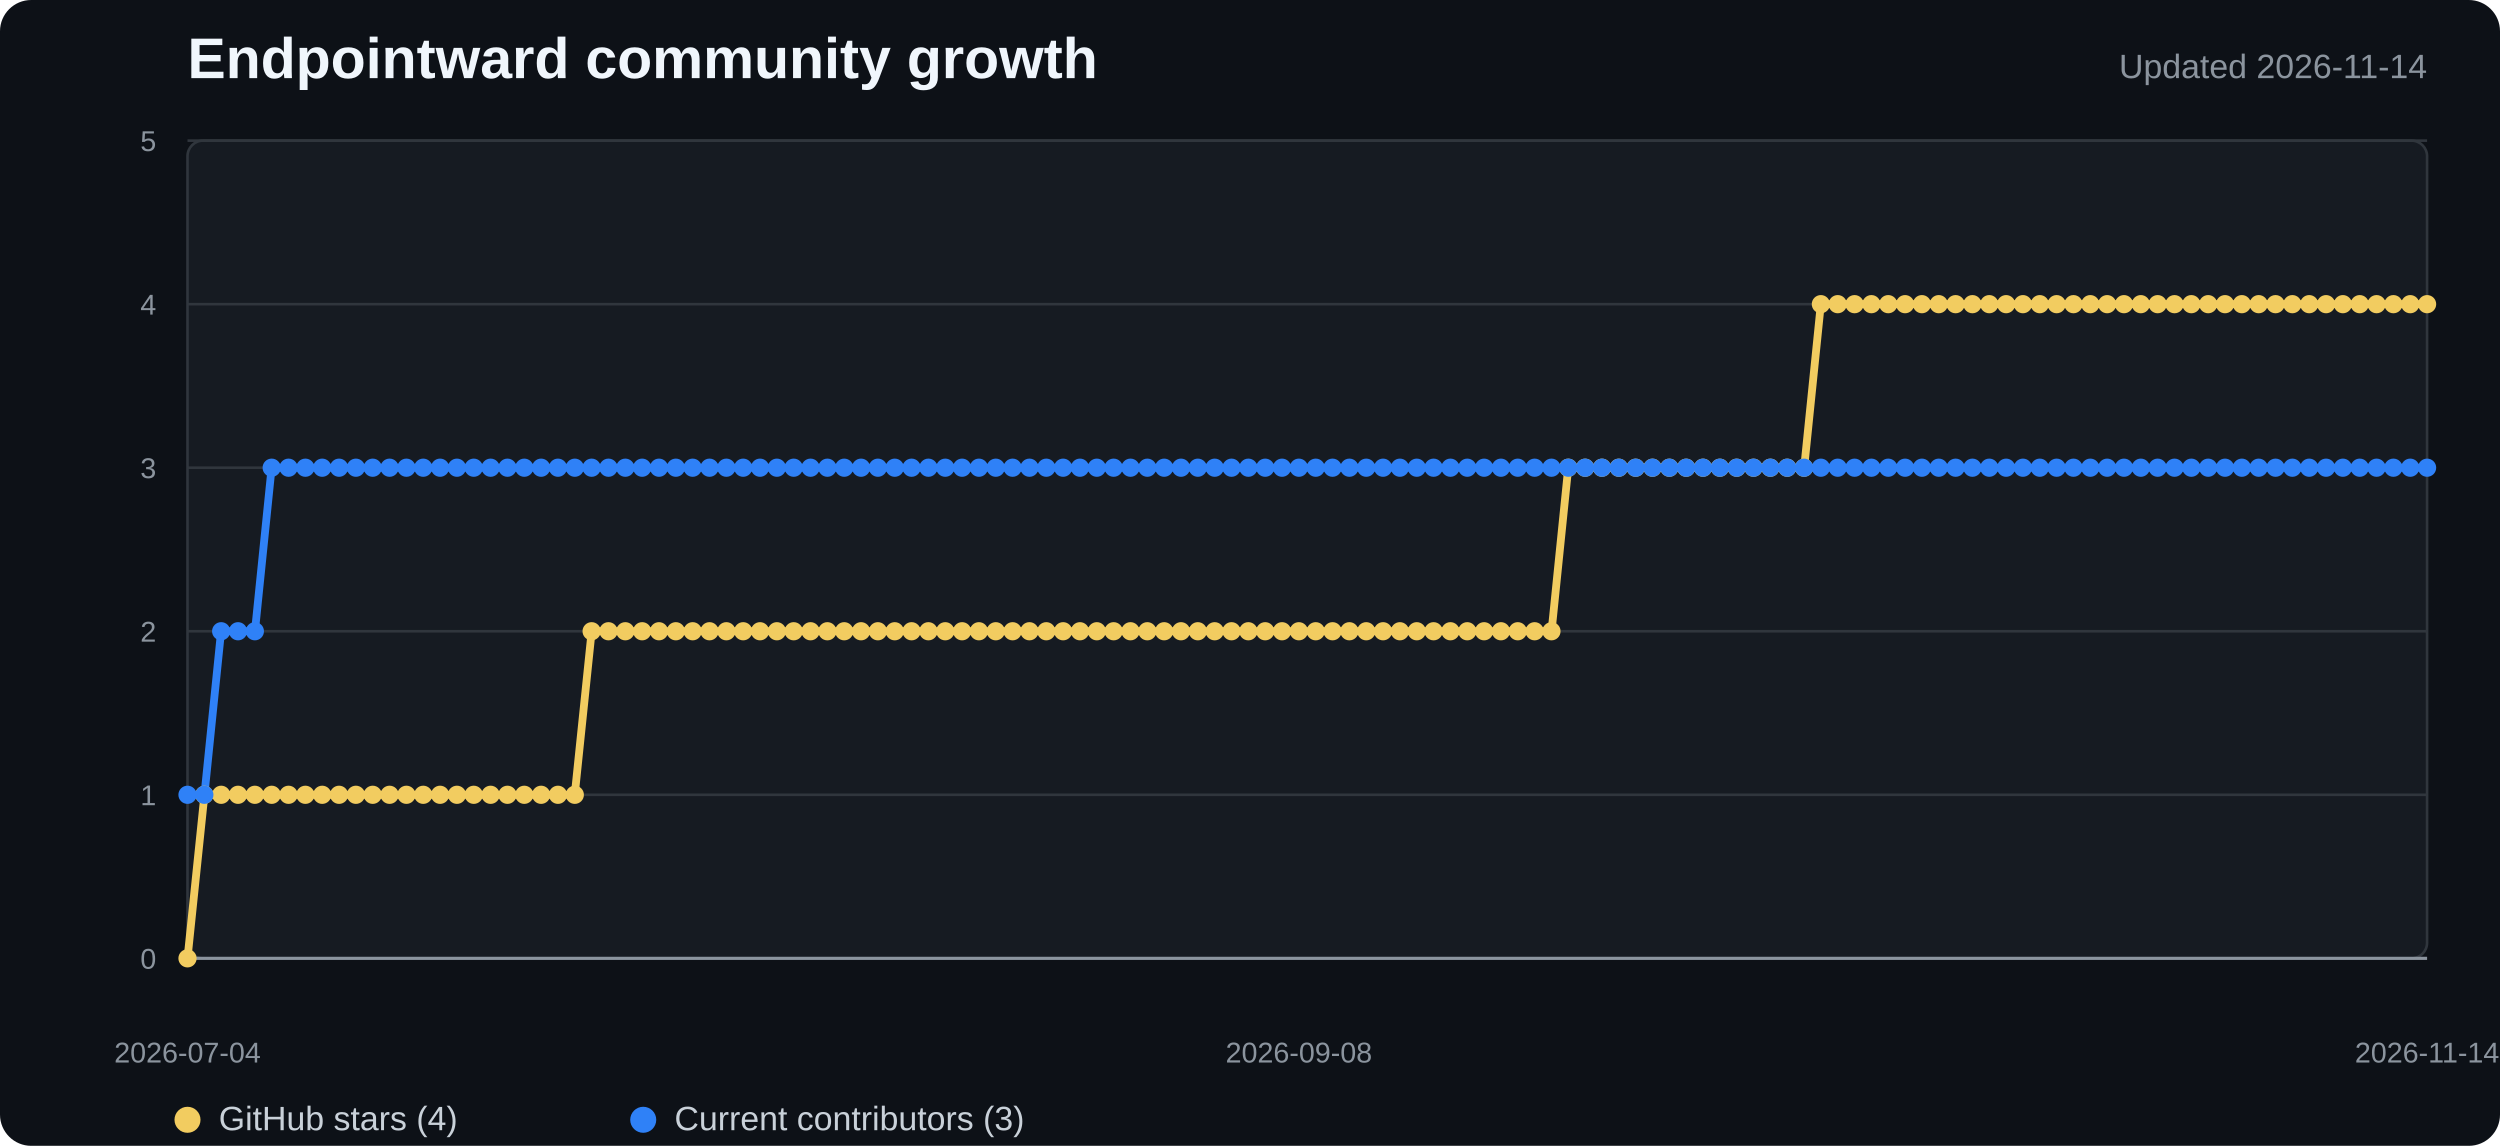
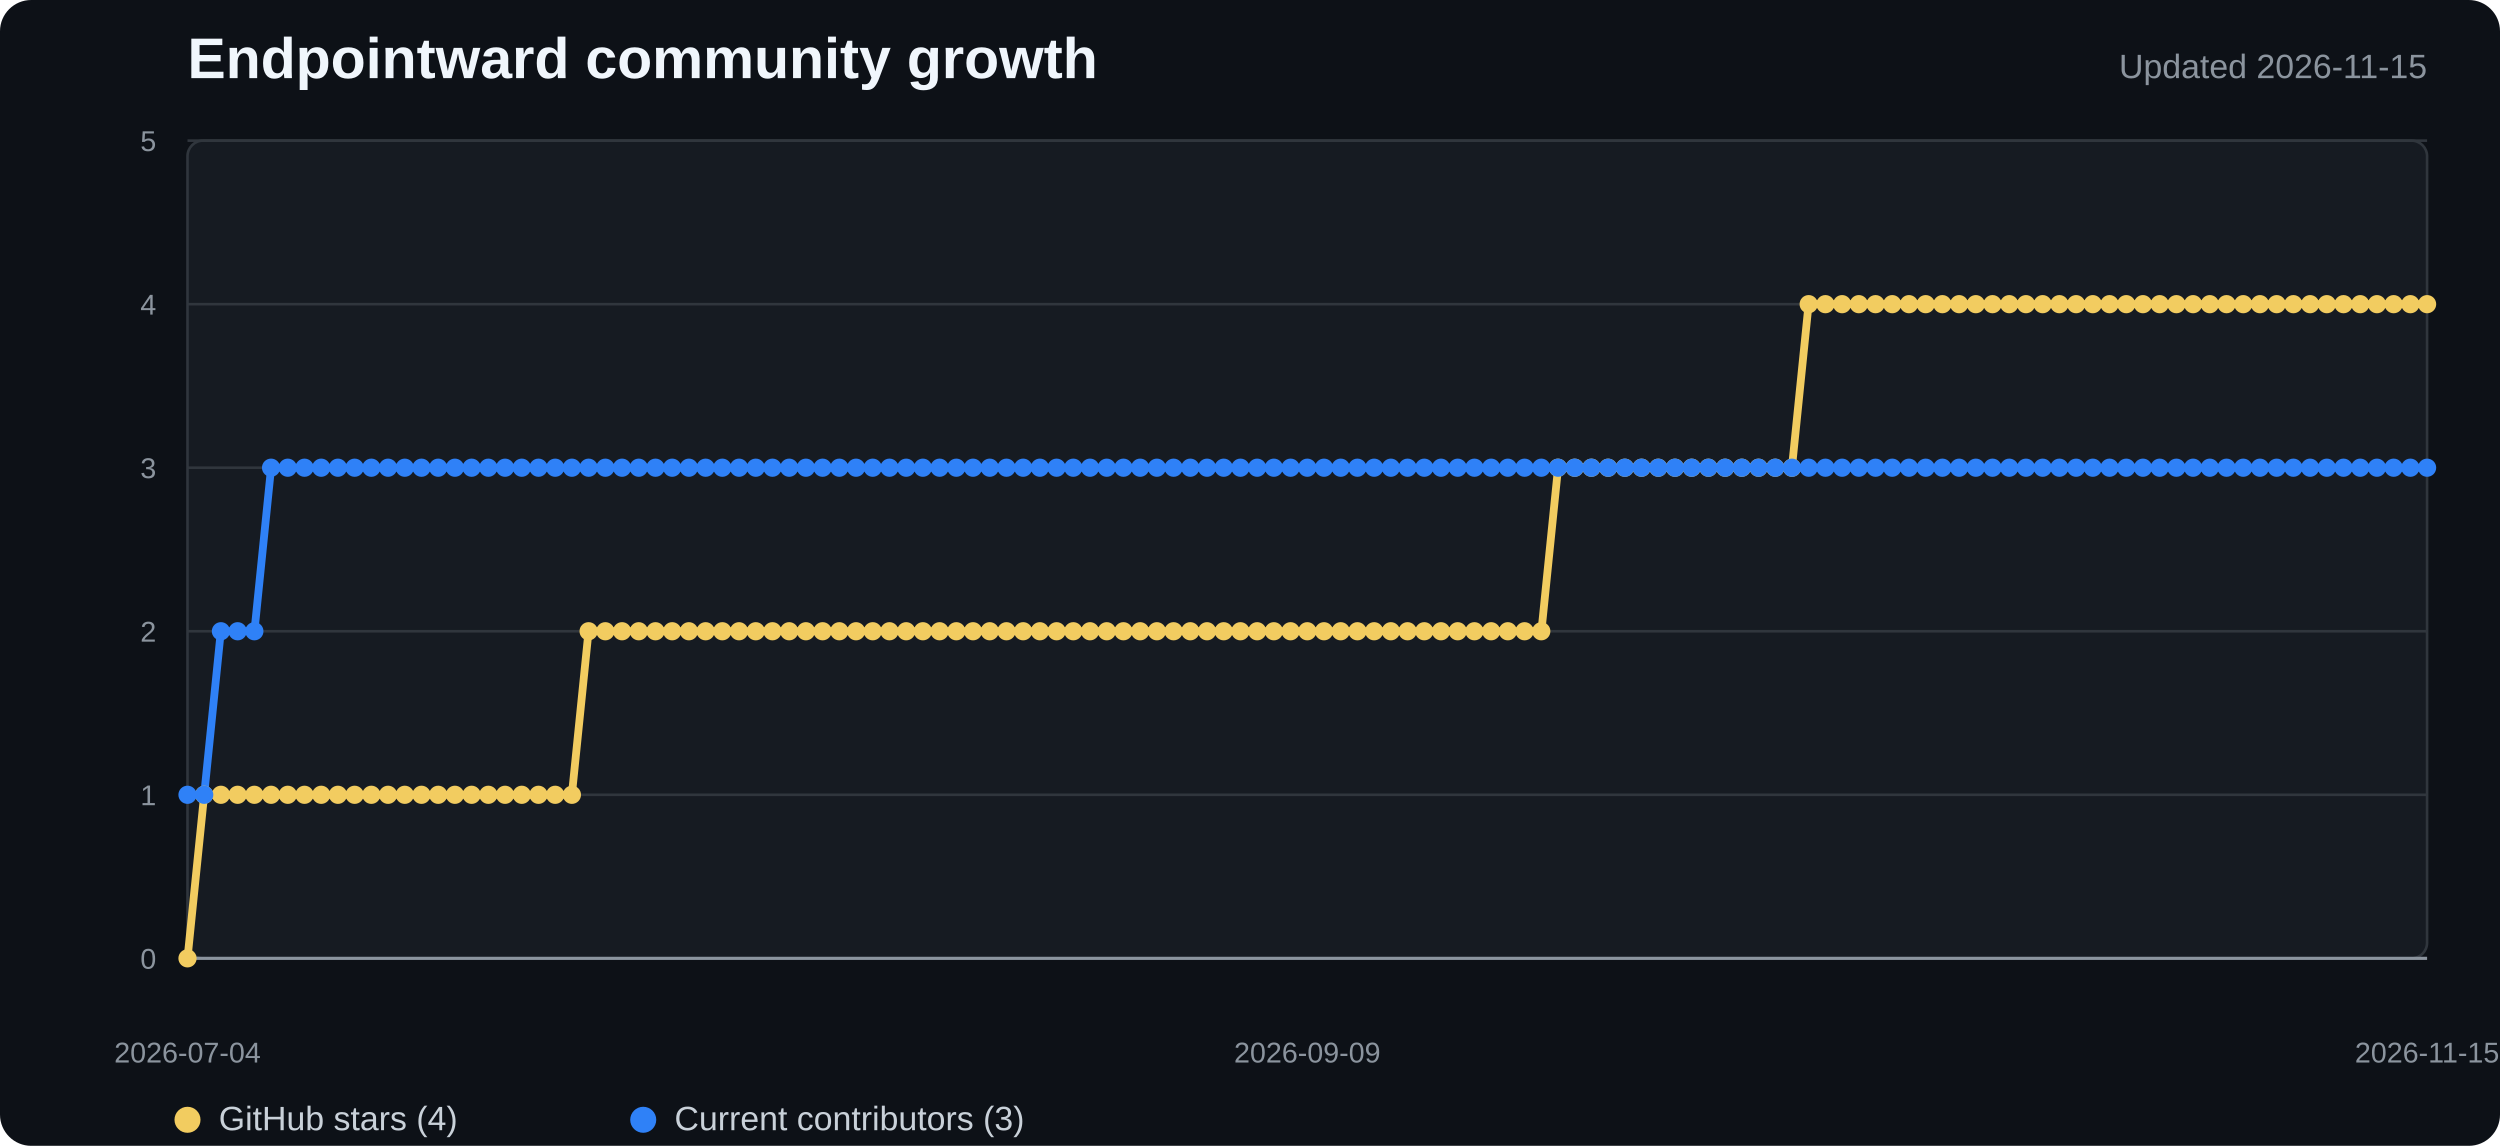
<svg xmlns="http://www.w3.org/2000/svg" width="960" height="440" viewBox="0 0 960 440" role="img" aria-labelledby="title desc">
  <style>
    .background{fill:#0d1117}.plot{fill:#161b22;stroke:#30363d}.grid{stroke:#30363d;stroke-width:1}.axis{stroke:#8b949e;stroke-width:1.2}
    .title{fill:#f0f6fc;font:700 22px "Segoe UI",Arial,sans-serif}.subtitle{fill:#8b949e;font:13px "Segoe UI",Arial,sans-serif}
    .tick{fill:#8b949e;font:11px "Segoe UI",Arial,sans-serif}.legend{fill:#c9d1d9;font:13px "Segoe UI",Arial,sans-serif}
    .stars{fill:none;stroke:#f2cc60;stroke-width:3;stroke-linejoin:round;stroke-linecap:round}
    .contributors{fill:none;stroke:#2f81f7;stroke-width:3;stroke-linejoin:round;stroke-linecap:round}
    .star-dot{fill:#f2cc60}.contributor-dot{fill:#2f81f7}
  </style>
  <rect width="100%" height="100%" rx="12" class="background" />
  <text x="72" y="30" class="title">Endpointward community growth</text>
-   <text x="932" y="30" text-anchor="end" class="subtitle">Updated 2026-11-14</text>
+   <text x="932" y="30" text-anchor="end" class="subtitle">Updated 2026-11-15</text>
  <rect x="72" y="54" width="860" height="314" rx="6" class="plot" />
  <line x1="72" y1="368" x2="932" y2="368" class="grid" />
  <text x="60" y="372" text-anchor="end" class="tick">0</text>
  <line x1="72" y1="305.2" x2="932" y2="305.2" class="grid" />
  <text x="60" y="309.2" text-anchor="end" class="tick">1</text>
  <line x1="72" y1="242.4" x2="932" y2="242.4" class="grid" />
  <text x="60" y="246.4" text-anchor="end" class="tick">2</text>
  <line x1="72" y1="179.6" x2="932" y2="179.6" class="grid" />
  <text x="60" y="183.6" text-anchor="end" class="tick">3</text>
  <line x1="72" y1="116.8" x2="932" y2="116.8" class="grid" />
  <text x="60" y="120.8" text-anchor="end" class="tick">4</text>
  <line x1="72" y1="54" x2="932" y2="54" class="grid" />
  <text x="60" y="58" text-anchor="end" class="tick">5</text>
  <line x1="72" y1="368" x2="932" y2="368" class="axis" />
-   <polyline points="72.0,368.0 78.5,305.2 84.9,305.2 91.4,305.2 97.9,305.2 104.3,305.2 110.8,305.2 117.3,305.2 123.7,305.2 130.2,305.2 136.7,305.2 143.1,305.2 149.6,305.2 156.1,305.2 162.5,305.2 169.0,305.2 175.5,305.2 181.9,305.2 188.4,305.2 194.9,305.2 201.3,305.2 207.8,305.2 214.3,305.2 220.7,305.2 227.2,242.4 233.7,242.4 240.1,242.4 246.6,242.4 253.1,242.4 259.5,242.4 266.0,242.4 272.5,242.4 278.9,242.4 285.4,242.4 291.8,242.4 298.3,242.4 304.8,242.4 311.2,242.4 317.7,242.4 324.2,242.4 330.6,242.4 337.1,242.4 343.6,242.4 350.0,242.4 356.5,242.4 363.0,242.4 369.4,242.4 375.9,242.4 382.4,242.4 388.8,242.4 395.3,242.4 401.8,242.4 408.2,242.4 414.7,242.4 421.2,242.4 427.6,242.4 434.1,242.4 440.6,242.4 447.0,242.4 453.5,242.4 460.0,242.4 466.4,242.4 472.9,242.4 479.4,242.4 485.8,242.4 492.3,242.4 498.8,242.4 505.2,242.4 511.7,242.4 518.2,242.4 524.6,242.4 531.1,242.4 537.6,242.4 544.0,242.4 550.5,242.4 557.0,242.4 563.4,242.4 569.9,242.4 576.4,242.4 582.8,242.4 589.3,242.4 595.8,242.4 602.2,179.6 608.7,179.6 615.2,179.6 621.6,179.6 628.1,179.6 634.6,179.6 641.0,179.6 647.5,179.6 654.0,179.6 660.4,179.6 666.9,179.6 673.4,179.6 679.8,179.6 686.3,179.6 692.8,179.6 699.2,116.8 705.7,116.8 712.2,116.8 718.6,116.8 725.1,116.8 731.5,116.8 738.0,116.8 744.5,116.8 750.9,116.8 757.4,116.8 763.9,116.8 770.3,116.8 776.8,116.8 783.3,116.8 789.7,116.8 796.2,116.8 802.7,116.8 809.1,116.8 815.6,116.8 822.1,116.8 828.5,116.8 835.0,116.8 841.5,116.8 847.9,116.8 854.4,116.8 860.9,116.8 867.3,116.8 873.8,116.8 880.3,116.8 886.7,116.8 893.2,116.8 899.7,116.8 906.1,116.8 912.6,116.8 919.1,116.8 925.5,116.8 932.0,116.8" class="stars" />
-   <polyline points="72.0,305.2 78.5,305.2 84.9,242.4 91.4,242.4 97.9,242.4 104.3,179.6 110.8,179.6 117.3,179.6 123.7,179.6 130.2,179.6 136.7,179.6 143.1,179.6 149.6,179.6 156.1,179.6 162.5,179.6 169.0,179.6 175.5,179.6 181.9,179.6 188.4,179.6 194.9,179.6 201.3,179.6 207.8,179.6 214.3,179.6 220.7,179.6 227.2,179.6 233.7,179.6 240.1,179.6 246.6,179.6 253.1,179.6 259.5,179.6 266.0,179.6 272.5,179.6 278.9,179.6 285.4,179.6 291.8,179.6 298.3,179.6 304.8,179.6 311.2,179.6 317.7,179.6 324.2,179.6 330.6,179.6 337.1,179.6 343.6,179.6 350.0,179.6 356.5,179.6 363.0,179.6 369.4,179.6 375.9,179.6 382.4,179.6 388.8,179.6 395.3,179.6 401.8,179.6 408.2,179.6 414.7,179.6 421.2,179.6 427.6,179.6 434.1,179.6 440.6,179.6 447.0,179.6 453.5,179.6 460.0,179.6 466.4,179.6 472.9,179.6 479.4,179.6 485.8,179.6 492.3,179.6 498.8,179.6 505.2,179.6 511.7,179.6 518.2,179.6 524.6,179.6 531.1,179.6 537.6,179.6 544.0,179.6 550.5,179.6 557.0,179.6 563.4,179.6 569.9,179.6 576.4,179.6 582.8,179.6 589.3,179.6 595.8,179.6 602.2,179.6 608.7,179.6 615.2,179.6 621.6,179.6 628.1,179.6 634.6,179.6 641.0,179.6 647.5,179.6 654.0,179.6 660.4,179.6 666.9,179.6 673.4,179.6 679.8,179.6 686.3,179.6 692.8,179.6 699.2,179.6 705.7,179.6 712.2,179.6 718.6,179.6 725.1,179.6 731.5,179.6 738.0,179.6 744.5,179.6 750.9,179.6 757.4,179.6 763.9,179.6 770.3,179.6 776.8,179.6 783.3,179.6 789.7,179.6 796.2,179.6 802.7,179.6 809.1,179.6 815.6,179.6 822.1,179.6 828.5,179.6 835.0,179.6 841.5,179.6 847.9,179.6 854.4,179.6 860.9,179.6 867.3,179.6 873.8,179.6 880.3,179.6 886.7,179.6 893.2,179.6 899.7,179.6 906.1,179.6 912.6,179.6 919.1,179.6 925.5,179.6 932.0,179.6" class="contributors" />
+   <polyline points="72.0,368.0 78.4,305.2 84.8,305.2 91.3,305.2 97.7,305.2 104.1,305.2 110.5,305.2 116.9,305.2 123.3,305.2 129.8,305.2 136.2,305.2 142.6,305.2 149.0,305.2 155.4,305.2 161.9,305.2 168.3,305.2 174.7,305.2 181.1,305.2 187.5,305.2 193.9,305.2 200.4,305.2 206.8,305.2 213.2,305.2 219.6,305.2 226.0,242.4 232.4,242.4 238.9,242.4 245.3,242.4 251.7,242.4 258.1,242.4 264.5,242.4 271.0,242.4 277.4,242.4 283.8,242.4 290.2,242.4 296.6,242.4 303.0,242.4 309.5,242.4 315.9,242.4 322.3,242.4 328.7,242.4 335.1,242.4 341.6,242.4 348.0,242.4 354.4,242.4 360.8,242.4 367.2,242.4 373.6,242.4 380.1,242.4 386.5,242.4 392.9,242.4 399.3,242.4 405.7,242.4 412.1,242.4 418.6,242.4 425.0,242.4 431.4,242.4 437.8,242.4 444.2,242.4 450.7,242.4 457.1,242.4 463.5,242.4 469.9,242.4 476.3,242.4 482.7,242.4 489.2,242.4 495.6,242.4 502.0,242.4 508.4,242.4 514.8,242.4 521.3,242.4 527.7,242.4 534.1,242.4 540.5,242.4 546.9,242.4 553.3,242.4 559.8,242.4 566.2,242.4 572.6,242.4 579.0,242.4 585.4,242.4 591.9,242.4 598.3,179.6 604.7,179.6 611.1,179.6 617.5,179.6 623.9,179.6 630.4,179.6 636.8,179.6 643.2,179.6 649.6,179.6 656.0,179.6 662.4,179.6 668.9,179.6 675.3,179.6 681.7,179.6 688.1,179.6 694.5,116.8 701.0,116.8 707.4,116.8 713.8,116.8 720.2,116.8 726.6,116.8 733.0,116.8 739.5,116.8 745.9,116.8 752.3,116.8 758.7,116.8 765.1,116.8 771.6,116.8 778.0,116.8 784.4,116.8 790.8,116.8 797.2,116.8 803.6,116.8 810.1,116.8 816.5,116.8 822.9,116.8 829.3,116.8 835.7,116.8 842.1,116.8 848.6,116.8 855.0,116.8 861.4,116.8 867.8,116.8 874.2,116.8 880.7,116.8 887.1,116.8 893.5,116.8 899.9,116.8 906.3,116.8 912.7,116.8 919.2,116.8 925.6,116.8 932.0,116.8" class="stars" />
+   <polyline points="72.0,305.2 78.4,305.2 84.8,242.4 91.3,242.4 97.7,242.4 104.1,179.6 110.5,179.6 116.9,179.6 123.3,179.6 129.8,179.6 136.2,179.6 142.6,179.6 149.0,179.6 155.4,179.6 161.9,179.6 168.3,179.6 174.7,179.6 181.1,179.6 187.5,179.6 193.9,179.6 200.4,179.6 206.8,179.6 213.2,179.6 219.6,179.6 226.0,179.6 232.4,179.6 238.9,179.6 245.3,179.6 251.7,179.6 258.1,179.6 264.5,179.6 271.0,179.6 277.4,179.6 283.8,179.6 290.2,179.6 296.6,179.6 303.0,179.6 309.5,179.6 315.9,179.6 322.3,179.6 328.7,179.6 335.1,179.6 341.6,179.6 348.0,179.6 354.4,179.6 360.8,179.6 367.2,179.6 373.6,179.6 380.1,179.6 386.5,179.6 392.9,179.6 399.3,179.6 405.7,179.6 412.1,179.6 418.6,179.6 425.0,179.6 431.4,179.6 437.8,179.6 444.2,179.6 450.7,179.6 457.1,179.6 463.5,179.6 469.9,179.6 476.3,179.6 482.7,179.6 489.2,179.6 495.6,179.6 502.0,179.6 508.4,179.6 514.8,179.6 521.3,179.6 527.7,179.6 534.1,179.6 540.5,179.6 546.9,179.6 553.3,179.6 559.8,179.6 566.2,179.6 572.6,179.6 579.0,179.6 585.4,179.6 591.9,179.6 598.3,179.6 604.7,179.6 611.1,179.6 617.5,179.6 623.9,179.6 630.4,179.6 636.8,179.6 643.2,179.6 649.6,179.6 656.0,179.6 662.4,179.6 668.9,179.6 675.3,179.6 681.7,179.6 688.1,179.6 694.5,179.6 701.0,179.6 707.4,179.6 713.8,179.6 720.2,179.6 726.6,179.6 733.0,179.6 739.5,179.6 745.9,179.6 752.3,179.6 758.7,179.6 765.1,179.6 771.6,179.6 778.0,179.6 784.4,179.6 790.8,179.6 797.2,179.6 803.6,179.6 810.1,179.6 816.5,179.6 822.9,179.6 829.3,179.6 835.7,179.6 842.1,179.6 848.6,179.6 855.0,179.6 861.4,179.6 867.8,179.6 874.2,179.6 880.7,179.6 887.1,179.6 893.5,179.6 899.9,179.6 906.3,179.6 912.7,179.6 919.2,179.6 925.6,179.6 932.0,179.6" class="contributors" />
  <circle cx="72" cy="368" r="3.5" class="star-dot" />
-   <circle cx="78.466" cy="305.2" r="3.5" class="star-dot" />
-   <circle cx="84.932" cy="305.2" r="3.5" class="star-dot" />
-   <circle cx="91.398" cy="305.2" r="3.5" class="star-dot" />
-   <circle cx="97.865" cy="305.2" r="3.5" class="star-dot" />
-   <circle cx="104.331" cy="305.2" r="3.5" class="star-dot" />
-   <circle cx="110.797" cy="305.2" r="3.5" class="star-dot" />
-   <circle cx="117.263" cy="305.2" r="3.5" class="star-dot" />
-   <circle cx="123.729" cy="305.2" r="3.5" class="star-dot" />
-   <circle cx="130.195" cy="305.2" r="3.5" class="star-dot" />
-   <circle cx="136.662" cy="305.2" r="3.5" class="star-dot" />
-   <circle cx="143.128" cy="305.2" r="3.5" class="star-dot" />
-   <circle cx="149.594" cy="305.2" r="3.5" class="star-dot" />
-   <circle cx="156.06" cy="305.2" r="3.5" class="star-dot" />
-   <circle cx="162.526" cy="305.2" r="3.5" class="star-dot" />
-   <circle cx="168.992" cy="305.2" r="3.5" class="star-dot" />
-   <circle cx="175.459" cy="305.2" r="3.5" class="star-dot" />
-   <circle cx="181.925" cy="305.2" r="3.5" class="star-dot" />
-   <circle cx="188.391" cy="305.2" r="3.5" class="star-dot" />
-   <circle cx="194.857" cy="305.2" r="3.5" class="star-dot" />
-   <circle cx="201.323" cy="305.2" r="3.5" class="star-dot" />
-   <circle cx="207.789" cy="305.2" r="3.5" class="star-dot" />
-   <circle cx="214.256" cy="305.2" r="3.5" class="star-dot" />
-   <circle cx="220.722" cy="305.2" r="3.5" class="star-dot" />
-   <circle cx="227.188" cy="242.4" r="3.5" class="star-dot" />
-   <circle cx="233.654" cy="242.4" r="3.5" class="star-dot" />
-   <circle cx="240.12" cy="242.4" r="3.5" class="star-dot" />
-   <circle cx="246.586" cy="242.4" r="3.5" class="star-dot" />
-   <circle cx="253.053" cy="242.4" r="3.5" class="star-dot" />
-   <circle cx="259.519" cy="242.4" r="3.5" class="star-dot" />
-   <circle cx="265.985" cy="242.4" r="3.5" class="star-dot" />
-   <circle cx="272.451" cy="242.4" r="3.5" class="star-dot" />
-   <circle cx="278.917" cy="242.4" r="3.5" class="star-dot" />
-   <circle cx="285.383" cy="242.4" r="3.5" class="star-dot" />
-   <circle cx="291.85" cy="242.4" r="3.5" class="star-dot" />
-   <circle cx="298.316" cy="242.4" r="3.5" class="star-dot" />
-   <circle cx="304.782" cy="242.4" r="3.5" class="star-dot" />
-   <circle cx="311.248" cy="242.4" r="3.5" class="star-dot" />
-   <circle cx="317.714" cy="242.4" r="3.5" class="star-dot" />
-   <circle cx="324.18" cy="242.4" r="3.5" class="star-dot" />
-   <circle cx="330.647" cy="242.4" r="3.5" class="star-dot" />
-   <circle cx="337.113" cy="242.4" r="3.5" class="star-dot" />
-   <circle cx="343.579" cy="242.4" r="3.5" class="star-dot" />
-   <circle cx="350.045" cy="242.4" r="3.5" class="star-dot" />
-   <circle cx="356.511" cy="242.4" r="3.5" class="star-dot" />
-   <circle cx="362.977" cy="242.4" r="3.5" class="star-dot" />
-   <circle cx="369.444" cy="242.4" r="3.5" class="star-dot" />
-   <circle cx="375.91" cy="242.4" r="3.5" class="star-dot" />
-   <circle cx="382.376" cy="242.4" r="3.5" class="star-dot" />
-   <circle cx="388.842" cy="242.4" r="3.5" class="star-dot" />
-   <circle cx="395.308" cy="242.4" r="3.5" class="star-dot" />
-   <circle cx="401.774" cy="242.4" r="3.5" class="star-dot" />
-   <circle cx="408.241" cy="242.4" r="3.5" class="star-dot" />
-   <circle cx="414.707" cy="242.4" r="3.5" class="star-dot" />
-   <circle cx="421.173" cy="242.4" r="3.5" class="star-dot" />
-   <circle cx="427.639" cy="242.4" r="3.5" class="star-dot" />
-   <circle cx="434.105" cy="242.4" r="3.5" class="star-dot" />
-   <circle cx="440.571" cy="242.4" r="3.5" class="star-dot" />
-   <circle cx="447.038" cy="242.4" r="3.5" class="star-dot" />
-   <circle cx="453.504" cy="242.4" r="3.5" class="star-dot" />
-   <circle cx="459.97" cy="242.4" r="3.5" class="star-dot" />
-   <circle cx="466.436" cy="242.4" r="3.5" class="star-dot" />
-   <circle cx="472.902" cy="242.4" r="3.5" class="star-dot" />
-   <circle cx="479.368" cy="242.4" r="3.5" class="star-dot" />
-   <circle cx="485.835" cy="242.4" r="3.5" class="star-dot" />
-   <circle cx="492.301" cy="242.4" r="3.5" class="star-dot" />
-   <circle cx="498.767" cy="242.4" r="3.5" class="star-dot" />
-   <circle cx="505.233" cy="242.4" r="3.5" class="star-dot" />
-   <circle cx="511.699" cy="242.4" r="3.5" class="star-dot" />
-   <circle cx="518.165" cy="242.4" r="3.5" class="star-dot" />
-   <circle cx="524.632" cy="242.4" r="3.5" class="star-dot" />
-   <circle cx="531.098" cy="242.4" r="3.5" class="star-dot" />
-   <circle cx="537.564" cy="242.4" r="3.5" class="star-dot" />
-   <circle cx="544.03" cy="242.4" r="3.5" class="star-dot" />
-   <circle cx="550.496" cy="242.4" r="3.5" class="star-dot" />
-   <circle cx="556.962" cy="242.4" r="3.5" class="star-dot" />
-   <circle cx="563.429" cy="242.4" r="3.5" class="star-dot" />
-   <circle cx="569.895" cy="242.4" r="3.5" class="star-dot" />
-   <circle cx="576.361" cy="242.4" r="3.5" class="star-dot" />
-   <circle cx="582.827" cy="242.4" r="3.5" class="star-dot" />
-   <circle cx="589.293" cy="242.4" r="3.5" class="star-dot" />
-   <circle cx="595.759" cy="242.4" r="3.5" class="star-dot" />
-   <circle cx="602.226" cy="179.6" r="3.5" class="star-dot" />
-   <circle cx="608.692" cy="179.6" r="3.5" class="star-dot" />
-   <circle cx="615.158" cy="179.6" r="3.5" class="star-dot" />
-   <circle cx="621.624" cy="179.6" r="3.5" class="star-dot" />
-   <circle cx="628.09" cy="179.6" r="3.5" class="star-dot" />
-   <circle cx="634.556" cy="179.6" r="3.5" class="star-dot" />
-   <circle cx="641.023" cy="179.6" r="3.5" class="star-dot" />
-   <circle cx="647.489" cy="179.6" r="3.5" class="star-dot" />
-   <circle cx="653.955" cy="179.6" r="3.5" class="star-dot" />
-   <circle cx="660.421" cy="179.6" r="3.5" class="star-dot" />
-   <circle cx="666.887" cy="179.6" r="3.5" class="star-dot" />
-   <circle cx="673.353" cy="179.6" r="3.5" class="star-dot" />
-   <circle cx="679.82" cy="179.6" r="3.5" class="star-dot" />
-   <circle cx="686.286" cy="179.6" r="3.5" class="star-dot" />
-   <circle cx="692.752" cy="179.6" r="3.5" class="star-dot" />
-   <circle cx="699.218" cy="116.8" r="3.5" class="star-dot" />
-   <circle cx="705.684" cy="116.8" r="3.5" class="star-dot" />
-   <circle cx="712.15" cy="116.8" r="3.5" class="star-dot" />
-   <circle cx="718.617" cy="116.8" r="3.5" class="star-dot" />
-   <circle cx="725.083" cy="116.8" r="3.5" class="star-dot" />
-   <circle cx="731.549" cy="116.8" r="3.5" class="star-dot" />
-   <circle cx="738.015" cy="116.8" r="3.5" class="star-dot" />
-   <circle cx="744.481" cy="116.8" r="3.5" class="star-dot" />
-   <circle cx="750.947" cy="116.8" r="3.5" class="star-dot" />
-   <circle cx="757.414" cy="116.8" r="3.5" class="star-dot" />
-   <circle cx="763.88" cy="116.8" r="3.5" class="star-dot" />
-   <circle cx="770.346" cy="116.8" r="3.5" class="star-dot" />
-   <circle cx="776.812" cy="116.8" r="3.5" class="star-dot" />
-   <circle cx="783.278" cy="116.8" r="3.5" class="star-dot" />
-   <circle cx="789.744" cy="116.8" r="3.5" class="star-dot" />
-   <circle cx="796.211" cy="116.8" r="3.5" class="star-dot" />
-   <circle cx="802.677" cy="116.8" r="3.5" class="star-dot" />
-   <circle cx="809.143" cy="116.8" r="3.5" class="star-dot" />
-   <circle cx="815.609" cy="116.8" r="3.5" class="star-dot" />
-   <circle cx="822.075" cy="116.8" r="3.5" class="star-dot" />
-   <circle cx="828.541" cy="116.8" r="3.5" class="star-dot" />
-   <circle cx="835.008" cy="116.8" r="3.5" class="star-dot" />
-   <circle cx="841.474" cy="116.8" r="3.5" class="star-dot" />
-   <circle cx="847.94" cy="116.8" r="3.5" class="star-dot" />
-   <circle cx="854.406" cy="116.8" r="3.5" class="star-dot" />
-   <circle cx="860.872" cy="116.8" r="3.5" class="star-dot" />
-   <circle cx="867.338" cy="116.8" r="3.5" class="star-dot" />
-   <circle cx="873.805" cy="116.8" r="3.5" class="star-dot" />
-   <circle cx="880.271" cy="116.8" r="3.5" class="star-dot" />
-   <circle cx="886.737" cy="116.8" r="3.5" class="star-dot" />
-   <circle cx="893.203" cy="116.8" r="3.5" class="star-dot" />
-   <circle cx="899.669" cy="116.8" r="3.5" class="star-dot" />
-   <circle cx="906.135" cy="116.8" r="3.5" class="star-dot" />
-   <circle cx="912.602" cy="116.8" r="3.5" class="star-dot" />
-   <circle cx="919.068" cy="116.8" r="3.5" class="star-dot" />
-   <circle cx="925.534" cy="116.8" r="3.5" class="star-dot" />
+   <circle cx="78.418" cy="305.2" r="3.5" class="star-dot" />
+   <circle cx="84.836" cy="305.2" r="3.5" class="star-dot" />
+   <circle cx="91.254" cy="305.2" r="3.5" class="star-dot" />
+   <circle cx="97.672" cy="305.2" r="3.5" class="star-dot" />
+   <circle cx="104.09" cy="305.2" r="3.5" class="star-dot" />
+   <circle cx="110.507" cy="305.2" r="3.5" class="star-dot" />
+   <circle cx="116.925" cy="305.2" r="3.5" class="star-dot" />
+   <circle cx="123.343" cy="305.2" r="3.5" class="star-dot" />
+   <circle cx="129.761" cy="305.2" r="3.5" class="star-dot" />
+   <circle cx="136.179" cy="305.2" r="3.5" class="star-dot" />
+   <circle cx="142.597" cy="305.2" r="3.5" class="star-dot" />
+   <circle cx="149.015" cy="305.2" r="3.5" class="star-dot" />
+   <circle cx="155.433" cy="305.2" r="3.5" class="star-dot" />
+   <circle cx="161.851" cy="305.2" r="3.5" class="star-dot" />
+   <circle cx="168.269" cy="305.2" r="3.5" class="star-dot" />
+   <circle cx="174.687" cy="305.2" r="3.5" class="star-dot" />
+   <circle cx="181.104" cy="305.2" r="3.5" class="star-dot" />
+   <circle cx="187.522" cy="305.2" r="3.5" class="star-dot" />
+   <circle cx="193.94" cy="305.2" r="3.5" class="star-dot" />
+   <circle cx="200.358" cy="305.2" r="3.5" class="star-dot" />
+   <circle cx="206.776" cy="305.2" r="3.5" class="star-dot" />
+   <circle cx="213.194" cy="305.2" r="3.5" class="star-dot" />
+   <circle cx="219.612" cy="305.2" r="3.5" class="star-dot" />
+   <circle cx="226.03" cy="242.4" r="3.5" class="star-dot" />
+   <circle cx="232.448" cy="242.4" r="3.5" class="star-dot" />
+   <circle cx="238.866" cy="242.4" r="3.5" class="star-dot" />
+   <circle cx="245.284" cy="242.4" r="3.5" class="star-dot" />
+   <circle cx="251.701" cy="242.4" r="3.5" class="star-dot" />
+   <circle cx="258.119" cy="242.4" r="3.5" class="star-dot" />
+   <circle cx="264.537" cy="242.4" r="3.5" class="star-dot" />
+   <circle cx="270.955" cy="242.4" r="3.5" class="star-dot" />
+   <circle cx="277.373" cy="242.4" r="3.5" class="star-dot" />
+   <circle cx="283.791" cy="242.4" r="3.5" class="star-dot" />
+   <circle cx="290.209" cy="242.4" r="3.5" class="star-dot" />
+   <circle cx="296.627" cy="242.4" r="3.5" class="star-dot" />
+   <circle cx="303.045" cy="242.4" r="3.5" class="star-dot" />
+   <circle cx="309.463" cy="242.4" r="3.5" class="star-dot" />
+   <circle cx="315.881" cy="242.4" r="3.5" class="star-dot" />
+   <circle cx="322.299" cy="242.4" r="3.5" class="star-dot" />
+   <circle cx="328.716" cy="242.4" r="3.5" class="star-dot" />
+   <circle cx="335.134" cy="242.4" r="3.5" class="star-dot" />
+   <circle cx="341.552" cy="242.4" r="3.5" class="star-dot" />
+   <circle cx="347.97" cy="242.4" r="3.5" class="star-dot" />
+   <circle cx="354.388" cy="242.4" r="3.5" class="star-dot" />
+   <circle cx="360.806" cy="242.4" r="3.5" class="star-dot" />
+   <circle cx="367.224" cy="242.4" r="3.5" class="star-dot" />
+   <circle cx="373.642" cy="242.4" r="3.5" class="star-dot" />
+   <circle cx="380.06" cy="242.4" r="3.5" class="star-dot" />
+   <circle cx="386.478" cy="242.4" r="3.5" class="star-dot" />
+   <circle cx="392.896" cy="242.4" r="3.5" class="star-dot" />
+   <circle cx="399.313" cy="242.4" r="3.5" class="star-dot" />
+   <circle cx="405.731" cy="242.4" r="3.5" class="star-dot" />
+   <circle cx="412.149" cy="242.4" r="3.5" class="star-dot" />
+   <circle cx="418.567" cy="242.4" r="3.5" class="star-dot" />
+   <circle cx="424.985" cy="242.4" r="3.5" class="star-dot" />
+   <circle cx="431.403" cy="242.4" r="3.5" class="star-dot" />
+   <circle cx="437.821" cy="242.4" r="3.5" class="star-dot" />
+   <circle cx="444.239" cy="242.4" r="3.5" class="star-dot" />
+   <circle cx="450.657" cy="242.4" r="3.5" class="star-dot" />
+   <circle cx="457.075" cy="242.4" r="3.5" class="star-dot" />
+   <circle cx="463.493" cy="242.4" r="3.5" class="star-dot" />
+   <circle cx="469.91" cy="242.4" r="3.5" class="star-dot" />
+   <circle cx="476.328" cy="242.4" r="3.5" class="star-dot" />
+   <circle cx="482.746" cy="242.4" r="3.5" class="star-dot" />
+   <circle cx="489.164" cy="242.4" r="3.5" class="star-dot" />
+   <circle cx="495.582" cy="242.4" r="3.5" class="star-dot" />
+   <circle cx="502" cy="242.4" r="3.5" class="star-dot" />
+   <circle cx="508.418" cy="242.4" r="3.5" class="star-dot" />
+   <circle cx="514.836" cy="242.4" r="3.5" class="star-dot" />
+   <circle cx="521.254" cy="242.4" r="3.5" class="star-dot" />
+   <circle cx="527.672" cy="242.4" r="3.5" class="star-dot" />
+   <circle cx="534.09" cy="242.4" r="3.5" class="star-dot" />
+   <circle cx="540.507" cy="242.4" r="3.5" class="star-dot" />
+   <circle cx="546.925" cy="242.4" r="3.5" class="star-dot" />
+   <circle cx="553.343" cy="242.4" r="3.5" class="star-dot" />
+   <circle cx="559.761" cy="242.4" r="3.5" class="star-dot" />
+   <circle cx="566.179" cy="242.4" r="3.5" class="star-dot" />
+   <circle cx="572.597" cy="242.4" r="3.5" class="star-dot" />
+   <circle cx="579.015" cy="242.4" r="3.5" class="star-dot" />
+   <circle cx="585.433" cy="242.4" r="3.5" class="star-dot" />
+   <circle cx="591.851" cy="242.4" r="3.5" class="star-dot" />
+   <circle cx="598.269" cy="179.6" r="3.5" class="star-dot" />
+   <circle cx="604.687" cy="179.6" r="3.5" class="star-dot" />
+   <circle cx="611.104" cy="179.6" r="3.5" class="star-dot" />
+   <circle cx="617.522" cy="179.6" r="3.5" class="star-dot" />
+   <circle cx="623.94" cy="179.6" r="3.5" class="star-dot" />
+   <circle cx="630.358" cy="179.6" r="3.5" class="star-dot" />
+   <circle cx="636.776" cy="179.6" r="3.5" class="star-dot" />
+   <circle cx="643.194" cy="179.6" r="3.5" class="star-dot" />
+   <circle cx="649.612" cy="179.6" r="3.5" class="star-dot" />
+   <circle cx="656.03" cy="179.6" r="3.5" class="star-dot" />
+   <circle cx="662.448" cy="179.6" r="3.5" class="star-dot" />
+   <circle cx="668.866" cy="179.6" r="3.5" class="star-dot" />
+   <circle cx="675.284" cy="179.6" r="3.5" class="star-dot" />
+   <circle cx="681.701" cy="179.6" r="3.5" class="star-dot" />
+   <circle cx="688.119" cy="179.6" r="3.5" class="star-dot" />
+   <circle cx="694.537" cy="116.8" r="3.5" class="star-dot" />
+   <circle cx="700.955" cy="116.8" r="3.5" class="star-dot" />
+   <circle cx="707.373" cy="116.8" r="3.5" class="star-dot" />
+   <circle cx="713.791" cy="116.8" r="3.5" class="star-dot" />
+   <circle cx="720.209" cy="116.8" r="3.5" class="star-dot" />
+   <circle cx="726.627" cy="116.8" r="3.5" class="star-dot" />
+   <circle cx="733.045" cy="116.8" r="3.5" class="star-dot" />
+   <circle cx="739.463" cy="116.8" r="3.5" class="star-dot" />
+   <circle cx="745.881" cy="116.8" r="3.5" class="star-dot" />
+   <circle cx="752.299" cy="116.8" r="3.5" class="star-dot" />
+   <circle cx="758.716" cy="116.8" r="3.5" class="star-dot" />
+   <circle cx="765.134" cy="116.8" r="3.5" class="star-dot" />
+   <circle cx="771.552" cy="116.8" r="3.5" class="star-dot" />
+   <circle cx="777.97" cy="116.8" r="3.5" class="star-dot" />
+   <circle cx="784.388" cy="116.8" r="3.5" class="star-dot" />
+   <circle cx="790.806" cy="116.8" r="3.5" class="star-dot" />
+   <circle cx="797.224" cy="116.8" r="3.5" class="star-dot" />
+   <circle cx="803.642" cy="116.8" r="3.5" class="star-dot" />
+   <circle cx="810.06" cy="116.8" r="3.5" class="star-dot" />
+   <circle cx="816.478" cy="116.8" r="3.5" class="star-dot" />
+   <circle cx="822.896" cy="116.8" r="3.5" class="star-dot" />
+   <circle cx="829.313" cy="116.8" r="3.5" class="star-dot" />
+   <circle cx="835.731" cy="116.8" r="3.5" class="star-dot" />
+   <circle cx="842.149" cy="116.8" r="3.5" class="star-dot" />
+   <circle cx="848.567" cy="116.8" r="3.5" class="star-dot" />
+   <circle cx="854.985" cy="116.8" r="3.5" class="star-dot" />
+   <circle cx="861.403" cy="116.8" r="3.5" class="star-dot" />
+   <circle cx="867.821" cy="116.8" r="3.5" class="star-dot" />
+   <circle cx="874.239" cy="116.8" r="3.5" class="star-dot" />
+   <circle cx="880.657" cy="116.8" r="3.5" class="star-dot" />
+   <circle cx="887.075" cy="116.8" r="3.5" class="star-dot" />
+   <circle cx="893.493" cy="116.8" r="3.5" class="star-dot" />
+   <circle cx="899.91" cy="116.8" r="3.5" class="star-dot" />
+   <circle cx="906.328" cy="116.8" r="3.5" class="star-dot" />
+   <circle cx="912.746" cy="116.8" r="3.5" class="star-dot" />
+   <circle cx="919.164" cy="116.8" r="3.5" class="star-dot" />
+   <circle cx="925.582" cy="116.8" r="3.5" class="star-dot" />
  <circle cx="932" cy="116.8" r="3.5" class="star-dot" />
  <circle cx="72" cy="305.2" r="3.5" class="contributor-dot" />
-   <circle cx="78.466" cy="305.2" r="3.5" class="contributor-dot" />
-   <circle cx="84.932" cy="242.4" r="3.5" class="contributor-dot" />
-   <circle cx="91.398" cy="242.4" r="3.5" class="contributor-dot" />
-   <circle cx="97.865" cy="242.4" r="3.5" class="contributor-dot" />
-   <circle cx="104.331" cy="179.6" r="3.5" class="contributor-dot" />
-   <circle cx="110.797" cy="179.6" r="3.5" class="contributor-dot" />
-   <circle cx="117.263" cy="179.6" r="3.5" class="contributor-dot" />
-   <circle cx="123.729" cy="179.6" r="3.5" class="contributor-dot" />
-   <circle cx="130.195" cy="179.6" r="3.5" class="contributor-dot" />
-   <circle cx="136.662" cy="179.6" r="3.5" class="contributor-dot" />
-   <circle cx="143.128" cy="179.6" r="3.5" class="contributor-dot" />
-   <circle cx="149.594" cy="179.6" r="3.5" class="contributor-dot" />
-   <circle cx="156.06" cy="179.6" r="3.5" class="contributor-dot" />
-   <circle cx="162.526" cy="179.6" r="3.5" class="contributor-dot" />
-   <circle cx="168.992" cy="179.6" r="3.5" class="contributor-dot" />
-   <circle cx="175.459" cy="179.6" r="3.5" class="contributor-dot" />
-   <circle cx="181.925" cy="179.6" r="3.5" class="contributor-dot" />
-   <circle cx="188.391" cy="179.6" r="3.5" class="contributor-dot" />
-   <circle cx="194.857" cy="179.6" r="3.5" class="contributor-dot" />
-   <circle cx="201.323" cy="179.6" r="3.5" class="contributor-dot" />
-   <circle cx="207.789" cy="179.6" r="3.5" class="contributor-dot" />
-   <circle cx="214.256" cy="179.6" r="3.5" class="contributor-dot" />
-   <circle cx="220.722" cy="179.6" r="3.5" class="contributor-dot" />
-   <circle cx="227.188" cy="179.6" r="3.5" class="contributor-dot" />
-   <circle cx="233.654" cy="179.6" r="3.5" class="contributor-dot" />
-   <circle cx="240.12" cy="179.6" r="3.5" class="contributor-dot" />
-   <circle cx="246.586" cy="179.6" r="3.5" class="contributor-dot" />
-   <circle cx="253.053" cy="179.6" r="3.5" class="contributor-dot" />
-   <circle cx="259.519" cy="179.6" r="3.5" class="contributor-dot" />
-   <circle cx="265.985" cy="179.6" r="3.5" class="contributor-dot" />
-   <circle cx="272.451" cy="179.6" r="3.5" class="contributor-dot" />
-   <circle cx="278.917" cy="179.6" r="3.5" class="contributor-dot" />
-   <circle cx="285.383" cy="179.6" r="3.5" class="contributor-dot" />
-   <circle cx="291.85" cy="179.6" r="3.5" class="contributor-dot" />
-   <circle cx="298.316" cy="179.6" r="3.5" class="contributor-dot" />
-   <circle cx="304.782" cy="179.6" r="3.5" class="contributor-dot" />
-   <circle cx="311.248" cy="179.6" r="3.5" class="contributor-dot" />
-   <circle cx="317.714" cy="179.6" r="3.5" class="contributor-dot" />
-   <circle cx="324.18" cy="179.6" r="3.5" class="contributor-dot" />
-   <circle cx="330.647" cy="179.6" r="3.5" class="contributor-dot" />
-   <circle cx="337.113" cy="179.6" r="3.5" class="contributor-dot" />
-   <circle cx="343.579" cy="179.6" r="3.5" class="contributor-dot" />
-   <circle cx="350.045" cy="179.6" r="3.5" class="contributor-dot" />
-   <circle cx="356.511" cy="179.6" r="3.5" class="contributor-dot" />
-   <circle cx="362.977" cy="179.6" r="3.5" class="contributor-dot" />
-   <circle cx="369.444" cy="179.6" r="3.5" class="contributor-dot" />
-   <circle cx="375.91" cy="179.6" r="3.5" class="contributor-dot" />
-   <circle cx="382.376" cy="179.6" r="3.5" class="contributor-dot" />
-   <circle cx="388.842" cy="179.6" r="3.5" class="contributor-dot" />
-   <circle cx="395.308" cy="179.6" r="3.5" class="contributor-dot" />
-   <circle cx="401.774" cy="179.6" r="3.5" class="contributor-dot" />
-   <circle cx="408.241" cy="179.6" r="3.5" class="contributor-dot" />
-   <circle cx="414.707" cy="179.6" r="3.5" class="contributor-dot" />
-   <circle cx="421.173" cy="179.6" r="3.5" class="contributor-dot" />
-   <circle cx="427.639" cy="179.6" r="3.5" class="contributor-dot" />
-   <circle cx="434.105" cy="179.6" r="3.5" class="contributor-dot" />
-   <circle cx="440.571" cy="179.6" r="3.5" class="contributor-dot" />
-   <circle cx="447.038" cy="179.6" r="3.5" class="contributor-dot" />
-   <circle cx="453.504" cy="179.6" r="3.5" class="contributor-dot" />
-   <circle cx="459.97" cy="179.6" r="3.5" class="contributor-dot" />
-   <circle cx="466.436" cy="179.6" r="3.5" class="contributor-dot" />
-   <circle cx="472.902" cy="179.6" r="3.5" class="contributor-dot" />
-   <circle cx="479.368" cy="179.6" r="3.5" class="contributor-dot" />
-   <circle cx="485.835" cy="179.6" r="3.5" class="contributor-dot" />
-   <circle cx="492.301" cy="179.6" r="3.5" class="contributor-dot" />
-   <circle cx="498.767" cy="179.6" r="3.5" class="contributor-dot" />
-   <circle cx="505.233" cy="179.6" r="3.5" class="contributor-dot" />
-   <circle cx="511.699" cy="179.6" r="3.5" class="contributor-dot" />
-   <circle cx="518.165" cy="179.6" r="3.5" class="contributor-dot" />
-   <circle cx="524.632" cy="179.6" r="3.5" class="contributor-dot" />
-   <circle cx="531.098" cy="179.6" r="3.5" class="contributor-dot" />
-   <circle cx="537.564" cy="179.6" r="3.5" class="contributor-dot" />
-   <circle cx="544.03" cy="179.6" r="3.5" class="contributor-dot" />
-   <circle cx="550.496" cy="179.6" r="3.5" class="contributor-dot" />
-   <circle cx="556.962" cy="179.6" r="3.5" class="contributor-dot" />
-   <circle cx="563.429" cy="179.6" r="3.5" class="contributor-dot" />
-   <circle cx="569.895" cy="179.6" r="3.5" class="contributor-dot" />
-   <circle cx="576.361" cy="179.6" r="3.5" class="contributor-dot" />
-   <circle cx="582.827" cy="179.6" r="3.5" class="contributor-dot" />
-   <circle cx="589.293" cy="179.6" r="3.5" class="contributor-dot" />
-   <circle cx="595.759" cy="179.6" r="3.5" class="contributor-dot" />
-   <circle cx="602.226" cy="179.6" r="3.5" class="contributor-dot" />
-   <circle cx="608.692" cy="179.6" r="3.5" class="contributor-dot" />
-   <circle cx="615.158" cy="179.6" r="3.5" class="contributor-dot" />
-   <circle cx="621.624" cy="179.6" r="3.5" class="contributor-dot" />
-   <circle cx="628.09" cy="179.6" r="3.5" class="contributor-dot" />
-   <circle cx="634.556" cy="179.6" r="3.5" class="contributor-dot" />
-   <circle cx="641.023" cy="179.6" r="3.5" class="contributor-dot" />
-   <circle cx="647.489" cy="179.6" r="3.5" class="contributor-dot" />
-   <circle cx="653.955" cy="179.6" r="3.5" class="contributor-dot" />
-   <circle cx="660.421" cy="179.6" r="3.5" class="contributor-dot" />
-   <circle cx="666.887" cy="179.6" r="3.5" class="contributor-dot" />
-   <circle cx="673.353" cy="179.6" r="3.5" class="contributor-dot" />
-   <circle cx="679.82" cy="179.6" r="3.5" class="contributor-dot" />
-   <circle cx="686.286" cy="179.6" r="3.5" class="contributor-dot" />
-   <circle cx="692.752" cy="179.6" r="3.5" class="contributor-dot" />
-   <circle cx="699.218" cy="179.6" r="3.5" class="contributor-dot" />
-   <circle cx="705.684" cy="179.6" r="3.5" class="contributor-dot" />
-   <circle cx="712.15" cy="179.6" r="3.5" class="contributor-dot" />
-   <circle cx="718.617" cy="179.6" r="3.5" class="contributor-dot" />
-   <circle cx="725.083" cy="179.6" r="3.5" class="contributor-dot" />
-   <circle cx="731.549" cy="179.6" r="3.5" class="contributor-dot" />
-   <circle cx="738.015" cy="179.6" r="3.5" class="contributor-dot" />
-   <circle cx="744.481" cy="179.6" r="3.5" class="contributor-dot" />
-   <circle cx="750.947" cy="179.6" r="3.5" class="contributor-dot" />
-   <circle cx="757.414" cy="179.6" r="3.5" class="contributor-dot" />
-   <circle cx="763.88" cy="179.6" r="3.5" class="contributor-dot" />
-   <circle cx="770.346" cy="179.6" r="3.5" class="contributor-dot" />
-   <circle cx="776.812" cy="179.6" r="3.5" class="contributor-dot" />
-   <circle cx="783.278" cy="179.6" r="3.5" class="contributor-dot" />
-   <circle cx="789.744" cy="179.6" r="3.5" class="contributor-dot" />
-   <circle cx="796.211" cy="179.6" r="3.5" class="contributor-dot" />
-   <circle cx="802.677" cy="179.6" r="3.5" class="contributor-dot" />
-   <circle cx="809.143" cy="179.6" r="3.5" class="contributor-dot" />
-   <circle cx="815.609" cy="179.6" r="3.5" class="contributor-dot" />
-   <circle cx="822.075" cy="179.6" r="3.5" class="contributor-dot" />
-   <circle cx="828.541" cy="179.6" r="3.5" class="contributor-dot" />
-   <circle cx="835.008" cy="179.6" r="3.5" class="contributor-dot" />
-   <circle cx="841.474" cy="179.6" r="3.5" class="contributor-dot" />
-   <circle cx="847.94" cy="179.6" r="3.5" class="contributor-dot" />
-   <circle cx="854.406" cy="179.6" r="3.5" class="contributor-dot" />
-   <circle cx="860.872" cy="179.6" r="3.5" class="contributor-dot" />
-   <circle cx="867.338" cy="179.6" r="3.5" class="contributor-dot" />
-   <circle cx="873.805" cy="179.6" r="3.5" class="contributor-dot" />
-   <circle cx="880.271" cy="179.6" r="3.5" class="contributor-dot" />
-   <circle cx="886.737" cy="179.6" r="3.5" class="contributor-dot" />
-   <circle cx="893.203" cy="179.6" r="3.5" class="contributor-dot" />
-   <circle cx="899.669" cy="179.6" r="3.5" class="contributor-dot" />
-   <circle cx="906.135" cy="179.6" r="3.5" class="contributor-dot" />
-   <circle cx="912.602" cy="179.6" r="3.5" class="contributor-dot" />
-   <circle cx="919.068" cy="179.6" r="3.5" class="contributor-dot" />
-   <circle cx="925.534" cy="179.6" r="3.5" class="contributor-dot" />
+   <circle cx="78.418" cy="305.2" r="3.5" class="contributor-dot" />
+   <circle cx="84.836" cy="242.4" r="3.5" class="contributor-dot" />
+   <circle cx="91.254" cy="242.4" r="3.5" class="contributor-dot" />
+   <circle cx="97.672" cy="242.4" r="3.5" class="contributor-dot" />
+   <circle cx="104.09" cy="179.6" r="3.5" class="contributor-dot" />
+   <circle cx="110.507" cy="179.6" r="3.5" class="contributor-dot" />
+   <circle cx="116.925" cy="179.6" r="3.5" class="contributor-dot" />
+   <circle cx="123.343" cy="179.6" r="3.5" class="contributor-dot" />
+   <circle cx="129.761" cy="179.6" r="3.5" class="contributor-dot" />
+   <circle cx="136.179" cy="179.6" r="3.5" class="contributor-dot" />
+   <circle cx="142.597" cy="179.6" r="3.5" class="contributor-dot" />
+   <circle cx="149.015" cy="179.6" r="3.5" class="contributor-dot" />
+   <circle cx="155.433" cy="179.6" r="3.5" class="contributor-dot" />
+   <circle cx="161.851" cy="179.6" r="3.5" class="contributor-dot" />
+   <circle cx="168.269" cy="179.6" r="3.5" class="contributor-dot" />
+   <circle cx="174.687" cy="179.6" r="3.5" class="contributor-dot" />
+   <circle cx="181.104" cy="179.6" r="3.5" class="contributor-dot" />
+   <circle cx="187.522" cy="179.6" r="3.5" class="contributor-dot" />
+   <circle cx="193.94" cy="179.6" r="3.5" class="contributor-dot" />
+   <circle cx="200.358" cy="179.6" r="3.5" class="contributor-dot" />
+   <circle cx="206.776" cy="179.6" r="3.5" class="contributor-dot" />
+   <circle cx="213.194" cy="179.6" r="3.5" class="contributor-dot" />
+   <circle cx="219.612" cy="179.6" r="3.5" class="contributor-dot" />
+   <circle cx="226.03" cy="179.6" r="3.5" class="contributor-dot" />
+   <circle cx="232.448" cy="179.6" r="3.5" class="contributor-dot" />
+   <circle cx="238.866" cy="179.6" r="3.5" class="contributor-dot" />
+   <circle cx="245.284" cy="179.6" r="3.5" class="contributor-dot" />
+   <circle cx="251.701" cy="179.6" r="3.5" class="contributor-dot" />
+   <circle cx="258.119" cy="179.6" r="3.5" class="contributor-dot" />
+   <circle cx="264.537" cy="179.6" r="3.5" class="contributor-dot" />
+   <circle cx="270.955" cy="179.6" r="3.5" class="contributor-dot" />
+   <circle cx="277.373" cy="179.6" r="3.5" class="contributor-dot" />
+   <circle cx="283.791" cy="179.6" r="3.5" class="contributor-dot" />
+   <circle cx="290.209" cy="179.6" r="3.5" class="contributor-dot" />
+   <circle cx="296.627" cy="179.6" r="3.5" class="contributor-dot" />
+   <circle cx="303.045" cy="179.6" r="3.5" class="contributor-dot" />
+   <circle cx="309.463" cy="179.6" r="3.5" class="contributor-dot" />
+   <circle cx="315.881" cy="179.6" r="3.5" class="contributor-dot" />
+   <circle cx="322.299" cy="179.6" r="3.5" class="contributor-dot" />
+   <circle cx="328.716" cy="179.6" r="3.5" class="contributor-dot" />
+   <circle cx="335.134" cy="179.6" r="3.5" class="contributor-dot" />
+   <circle cx="341.552" cy="179.6" r="3.5" class="contributor-dot" />
+   <circle cx="347.97" cy="179.6" r="3.5" class="contributor-dot" />
+   <circle cx="354.388" cy="179.6" r="3.5" class="contributor-dot" />
+   <circle cx="360.806" cy="179.6" r="3.5" class="contributor-dot" />
+   <circle cx="367.224" cy="179.6" r="3.5" class="contributor-dot" />
+   <circle cx="373.642" cy="179.6" r="3.5" class="contributor-dot" />
+   <circle cx="380.06" cy="179.6" r="3.5" class="contributor-dot" />
+   <circle cx="386.478" cy="179.6" r="3.5" class="contributor-dot" />
+   <circle cx="392.896" cy="179.6" r="3.5" class="contributor-dot" />
+   <circle cx="399.313" cy="179.6" r="3.5" class="contributor-dot" />
+   <circle cx="405.731" cy="179.6" r="3.5" class="contributor-dot" />
+   <circle cx="412.149" cy="179.6" r="3.5" class="contributor-dot" />
+   <circle cx="418.567" cy="179.6" r="3.5" class="contributor-dot" />
+   <circle cx="424.985" cy="179.6" r="3.5" class="contributor-dot" />
+   <circle cx="431.403" cy="179.6" r="3.5" class="contributor-dot" />
+   <circle cx="437.821" cy="179.6" r="3.5" class="contributor-dot" />
+   <circle cx="444.239" cy="179.6" r="3.5" class="contributor-dot" />
+   <circle cx="450.657" cy="179.6" r="3.5" class="contributor-dot" />
+   <circle cx="457.075" cy="179.6" r="3.5" class="contributor-dot" />
+   <circle cx="463.493" cy="179.6" r="3.5" class="contributor-dot" />
+   <circle cx="469.91" cy="179.6" r="3.5" class="contributor-dot" />
+   <circle cx="476.328" cy="179.6" r="3.5" class="contributor-dot" />
+   <circle cx="482.746" cy="179.6" r="3.5" class="contributor-dot" />
+   <circle cx="489.164" cy="179.6" r="3.5" class="contributor-dot" />
+   <circle cx="495.582" cy="179.6" r="3.5" class="contributor-dot" />
+   <circle cx="502" cy="179.6" r="3.5" class="contributor-dot" />
+   <circle cx="508.418" cy="179.6" r="3.5" class="contributor-dot" />
+   <circle cx="514.836" cy="179.6" r="3.5" class="contributor-dot" />
+   <circle cx="521.254" cy="179.6" r="3.5" class="contributor-dot" />
+   <circle cx="527.672" cy="179.6" r="3.5" class="contributor-dot" />
+   <circle cx="534.09" cy="179.6" r="3.5" class="contributor-dot" />
+   <circle cx="540.507" cy="179.6" r="3.5" class="contributor-dot" />
+   <circle cx="546.925" cy="179.6" r="3.5" class="contributor-dot" />
+   <circle cx="553.343" cy="179.6" r="3.5" class="contributor-dot" />
+   <circle cx="559.761" cy="179.6" r="3.5" class="contributor-dot" />
+   <circle cx="566.179" cy="179.6" r="3.5" class="contributor-dot" />
+   <circle cx="572.597" cy="179.6" r="3.5" class="contributor-dot" />
+   <circle cx="579.015" cy="179.6" r="3.5" class="contributor-dot" />
+   <circle cx="585.433" cy="179.6" r="3.5" class="contributor-dot" />
+   <circle cx="591.851" cy="179.6" r="3.5" class="contributor-dot" />
+   <circle cx="598.269" cy="179.6" r="3.5" class="contributor-dot" />
+   <circle cx="604.687" cy="179.6" r="3.5" class="contributor-dot" />
+   <circle cx="611.104" cy="179.6" r="3.5" class="contributor-dot" />
+   <circle cx="617.522" cy="179.6" r="3.5" class="contributor-dot" />
+   <circle cx="623.94" cy="179.6" r="3.5" class="contributor-dot" />
+   <circle cx="630.358" cy="179.6" r="3.5" class="contributor-dot" />
+   <circle cx="636.776" cy="179.6" r="3.5" class="contributor-dot" />
+   <circle cx="643.194" cy="179.6" r="3.5" class="contributor-dot" />
+   <circle cx="649.612" cy="179.6" r="3.5" class="contributor-dot" />
+   <circle cx="656.03" cy="179.6" r="3.5" class="contributor-dot" />
+   <circle cx="662.448" cy="179.6" r="3.5" class="contributor-dot" />
+   <circle cx="668.866" cy="179.6" r="3.5" class="contributor-dot" />
+   <circle cx="675.284" cy="179.6" r="3.5" class="contributor-dot" />
+   <circle cx="681.701" cy="179.6" r="3.5" class="contributor-dot" />
+   <circle cx="688.119" cy="179.6" r="3.5" class="contributor-dot" />
+   <circle cx="694.537" cy="179.6" r="3.5" class="contributor-dot" />
+   <circle cx="700.955" cy="179.6" r="3.5" class="contributor-dot" />
+   <circle cx="707.373" cy="179.6" r="3.5" class="contributor-dot" />
+   <circle cx="713.791" cy="179.6" r="3.5" class="contributor-dot" />
+   <circle cx="720.209" cy="179.6" r="3.5" class="contributor-dot" />
+   <circle cx="726.627" cy="179.6" r="3.5" class="contributor-dot" />
+   <circle cx="733.045" cy="179.6" r="3.5" class="contributor-dot" />
+   <circle cx="739.463" cy="179.6" r="3.5" class="contributor-dot" />
+   <circle cx="745.881" cy="179.6" r="3.5" class="contributor-dot" />
+   <circle cx="752.299" cy="179.6" r="3.5" class="contributor-dot" />
+   <circle cx="758.716" cy="179.6" r="3.5" class="contributor-dot" />
+   <circle cx="765.134" cy="179.6" r="3.5" class="contributor-dot" />
+   <circle cx="771.552" cy="179.6" r="3.5" class="contributor-dot" />
+   <circle cx="777.97" cy="179.6" r="3.5" class="contributor-dot" />
+   <circle cx="784.388" cy="179.6" r="3.5" class="contributor-dot" />
+   <circle cx="790.806" cy="179.6" r="3.5" class="contributor-dot" />
+   <circle cx="797.224" cy="179.6" r="3.5" class="contributor-dot" />
+   <circle cx="803.642" cy="179.6" r="3.5" class="contributor-dot" />
+   <circle cx="810.06" cy="179.6" r="3.5" class="contributor-dot" />
+   <circle cx="816.478" cy="179.6" r="3.5" class="contributor-dot" />
+   <circle cx="822.896" cy="179.6" r="3.5" class="contributor-dot" />
+   <circle cx="829.313" cy="179.6" r="3.5" class="contributor-dot" />
+   <circle cx="835.731" cy="179.6" r="3.5" class="contributor-dot" />
+   <circle cx="842.149" cy="179.6" r="3.5" class="contributor-dot" />
+   <circle cx="848.567" cy="179.6" r="3.5" class="contributor-dot" />
+   <circle cx="854.985" cy="179.6" r="3.5" class="contributor-dot" />
+   <circle cx="861.403" cy="179.6" r="3.5" class="contributor-dot" />
+   <circle cx="867.821" cy="179.6" r="3.5" class="contributor-dot" />
+   <circle cx="874.239" cy="179.6" r="3.5" class="contributor-dot" />
+   <circle cx="880.657" cy="179.6" r="3.5" class="contributor-dot" />
+   <circle cx="887.075" cy="179.6" r="3.5" class="contributor-dot" />
+   <circle cx="893.493" cy="179.6" r="3.5" class="contributor-dot" />
+   <circle cx="899.91" cy="179.6" r="3.5" class="contributor-dot" />
+   <circle cx="906.328" cy="179.6" r="3.5" class="contributor-dot" />
+   <circle cx="912.746" cy="179.6" r="3.5" class="contributor-dot" />
+   <circle cx="919.164" cy="179.6" r="3.5" class="contributor-dot" />
+   <circle cx="925.582" cy="179.6" r="3.5" class="contributor-dot" />
  <circle cx="932" cy="179.6" r="3.5" class="contributor-dot" />
  <text x="72" y="408" text-anchor="middle" class="tick">2026-07-04</text>
-   <text x="498.767" y="408" text-anchor="middle" class="tick">2026-09-08</text>
-   <text x="932" y="408" text-anchor="middle" class="tick">2026-11-14</text>
+   <text x="502" y="408" text-anchor="middle" class="tick">2026-09-09</text>
+   <text x="932" y="408" text-anchor="middle" class="tick">2026-11-15</text>
  <circle cx="72" cy="430" r="5" class="star-dot" />
  <text x="84" y="434" class="legend">GitHub stars (4)</text>
  <circle cx="247" cy="430" r="5" class="contributor-dot" />
  <text x="259" y="434" class="legend">Current contributors (3)</text>
</svg>
